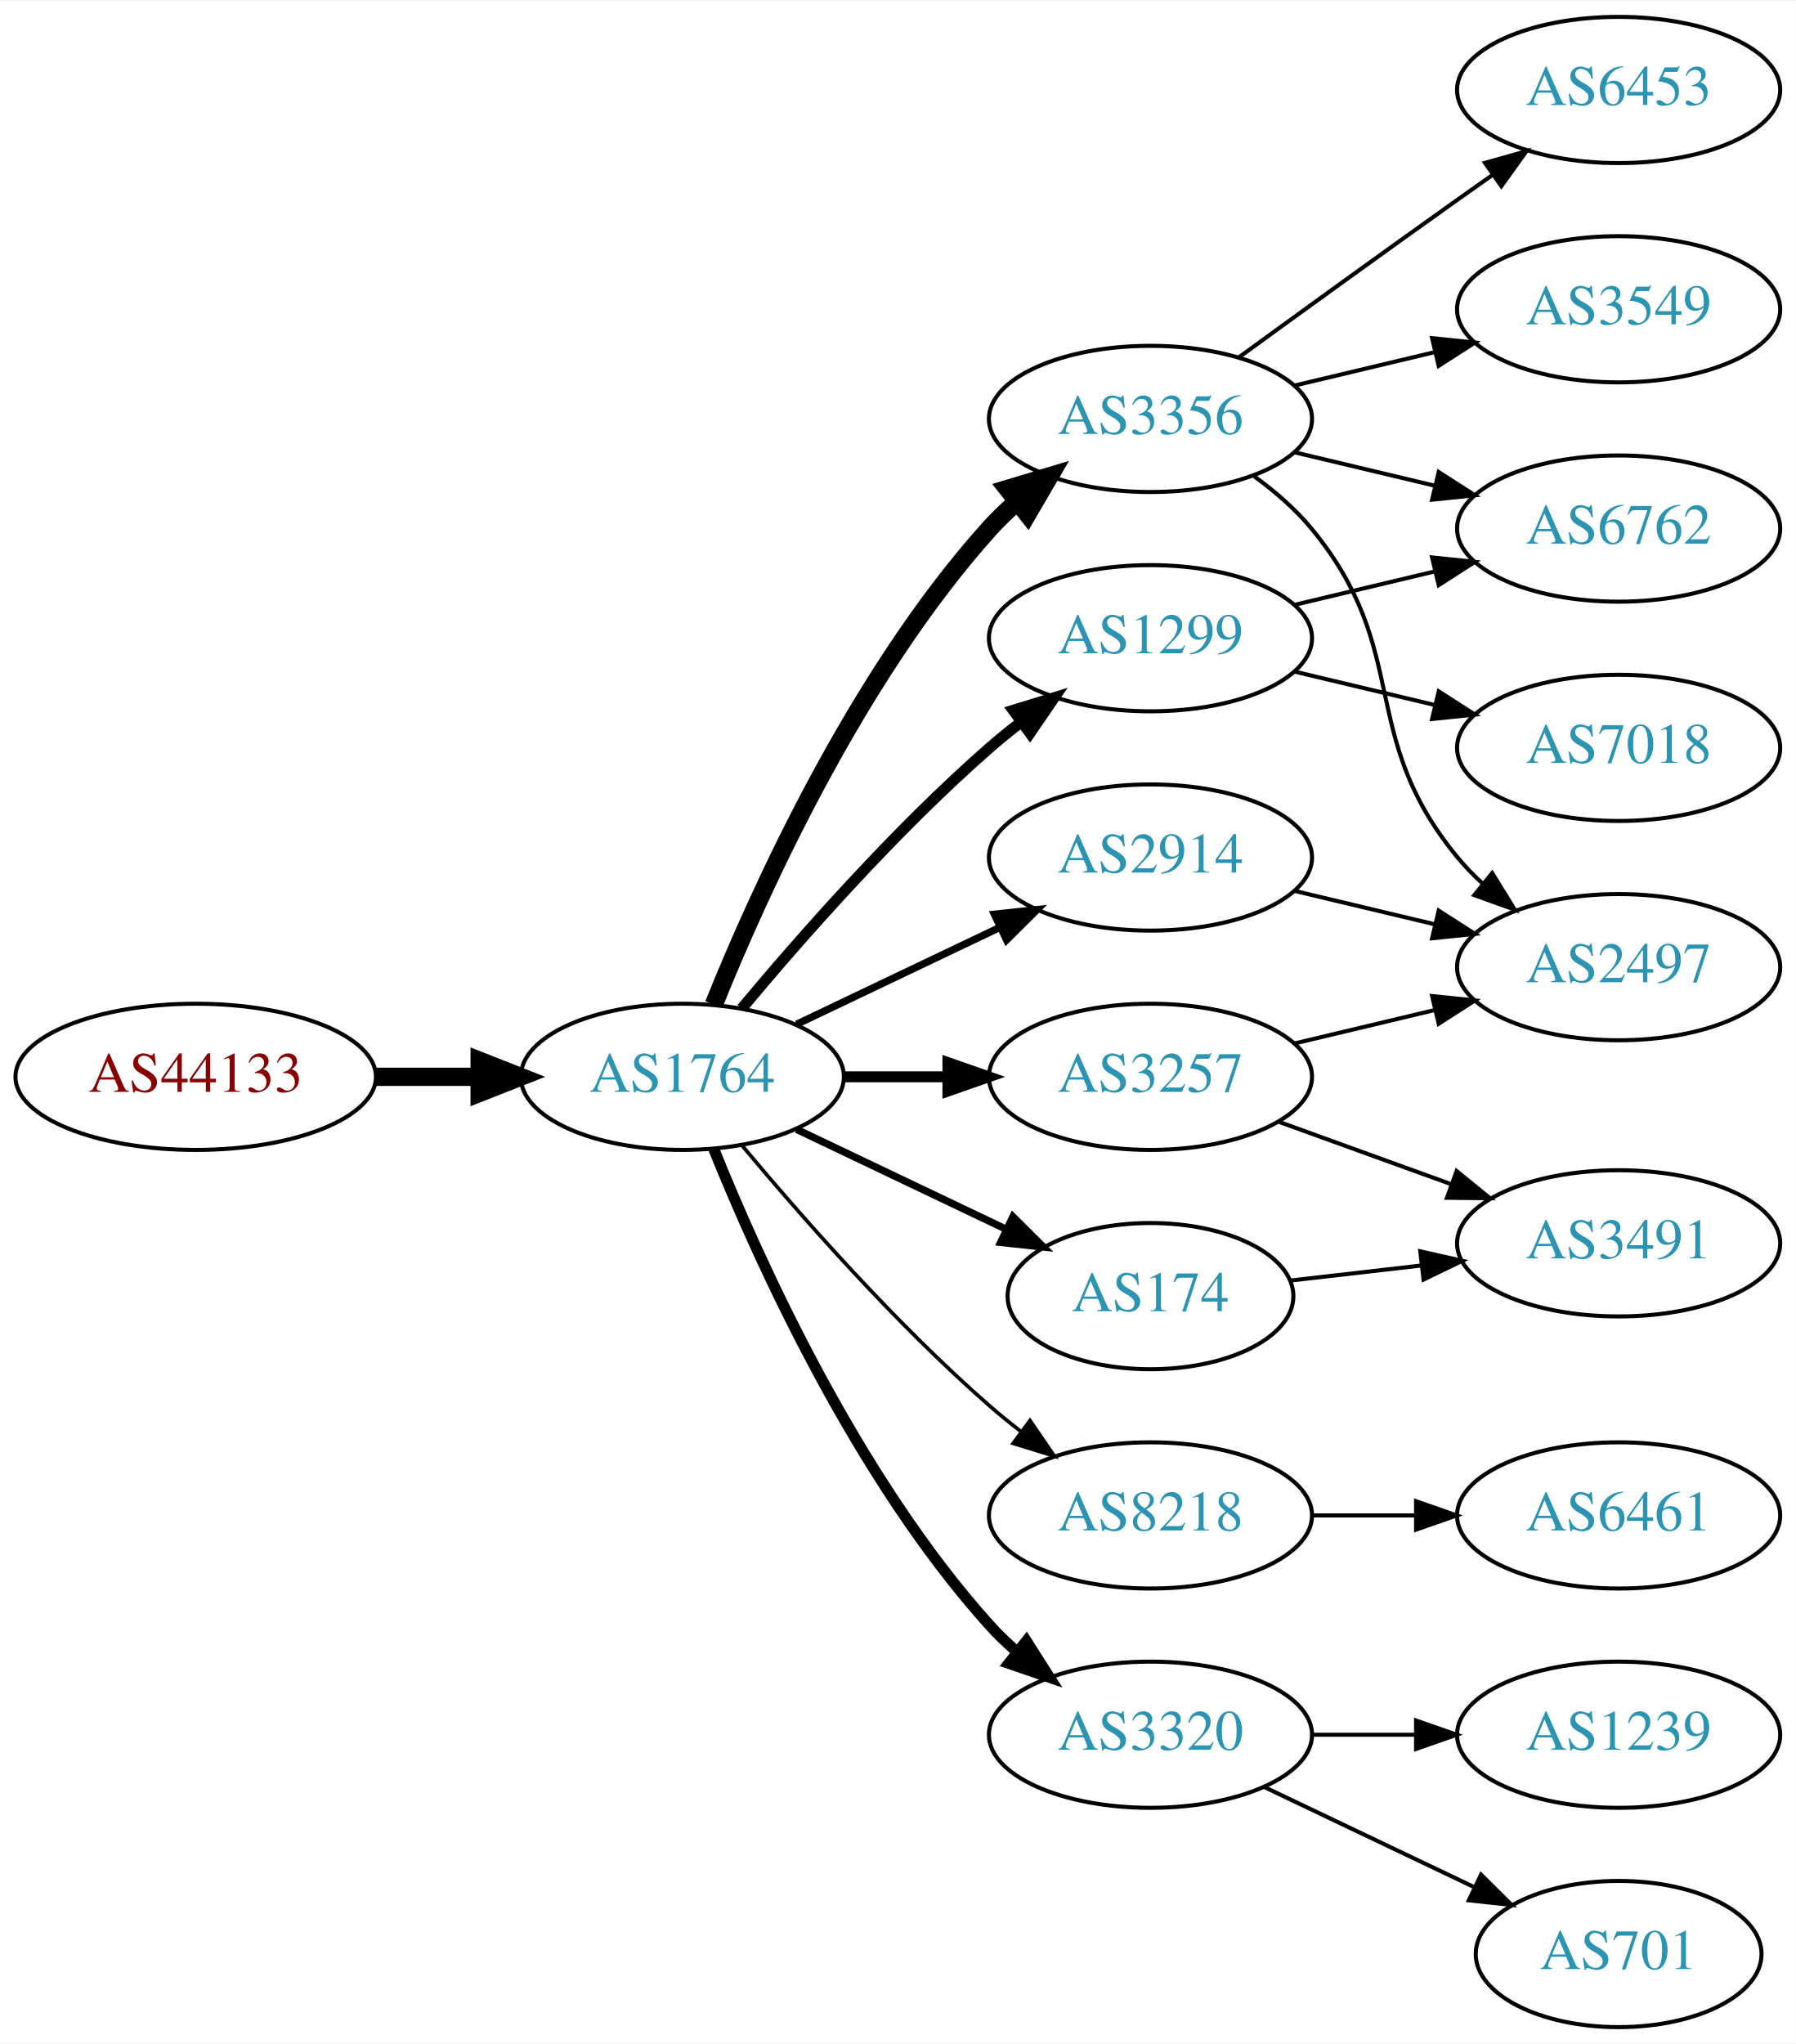
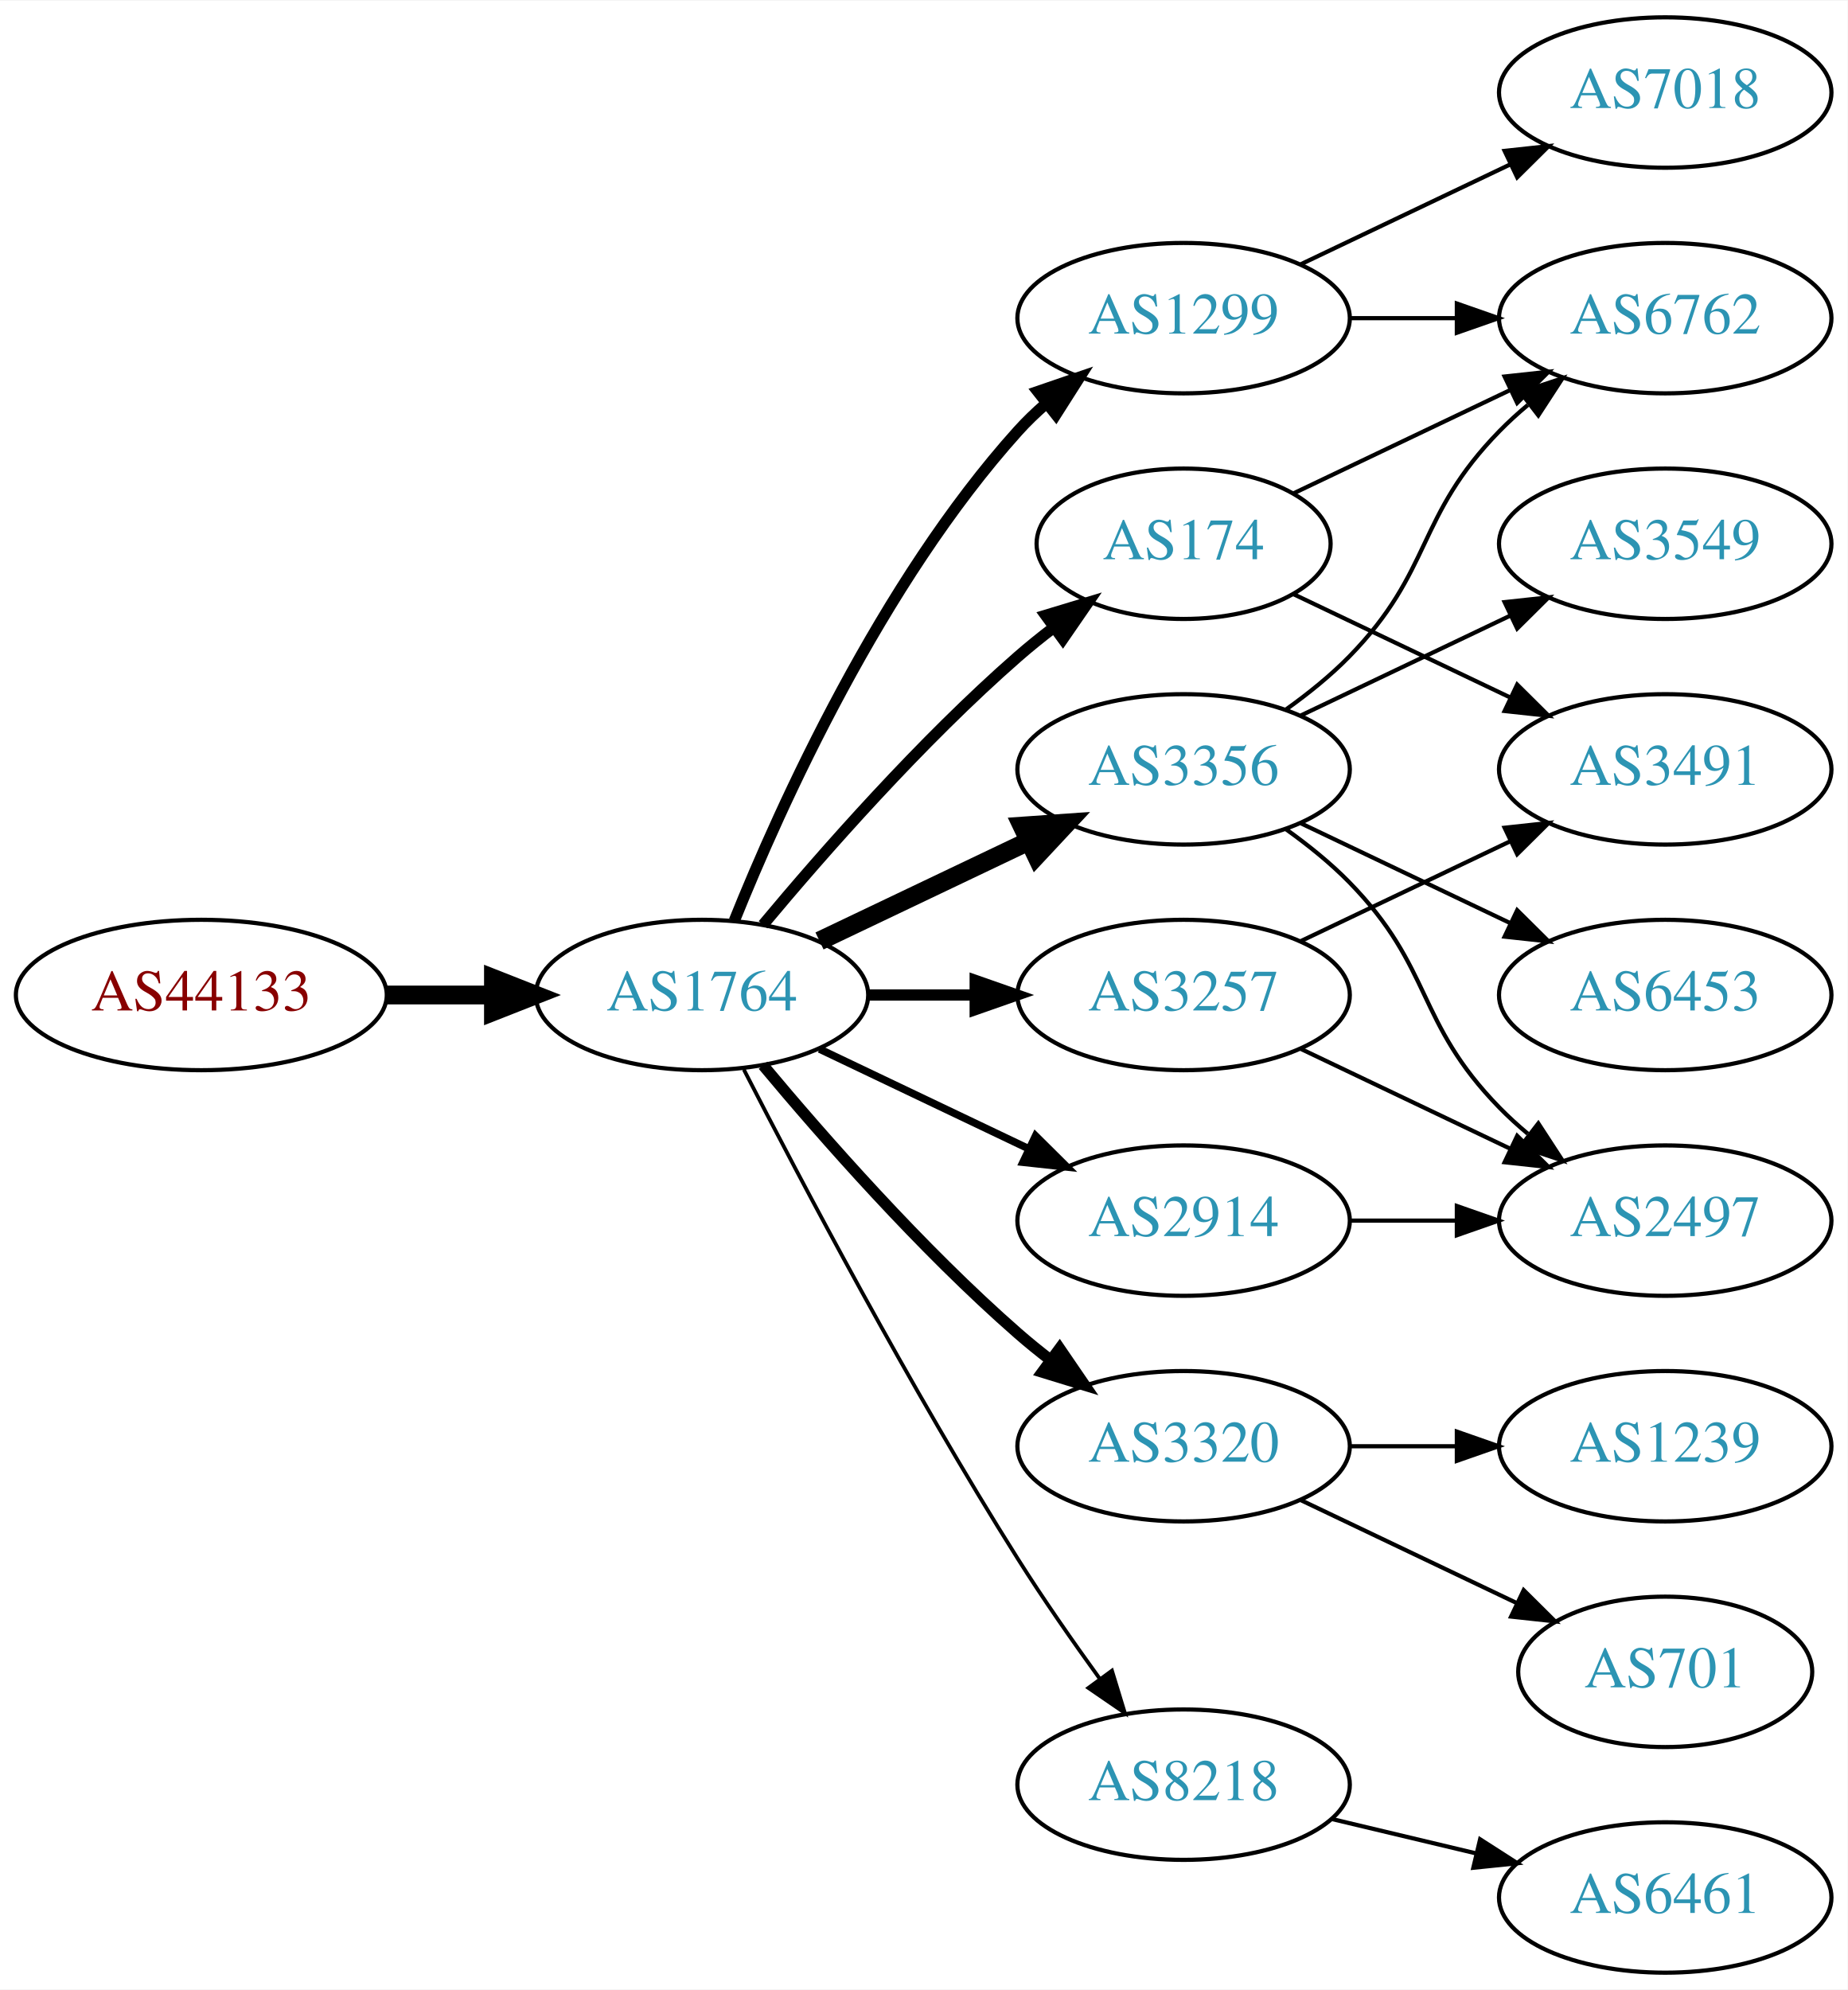
- <svg xmlns="http://www.w3.org/2000/svg" xmlns:xlink="http://www.w3.org/1999/xlink" width="442pt" height="503pt" viewBox="0.00 0.00 442.27 503.00">
-   <g id="graph0" class="graph" transform="scale(1 1) rotate(0) translate(4 499)">
-     <polygon fill="white" stroke="none" points="-4,4 -4,-499 438.271,-499 438.271,4 -4,4" />
+ <svg xmlns="http://www.w3.org/2000/svg" xmlns:xlink="http://www.w3.org/1999/xlink" width="442pt" height="476pt" viewBox="0.00 0.00 442.27 476.00">
+   <g id="graph0" class="graph" transform="scale(1 1) rotate(0) translate(4 472)">
+     <polygon fill="white" stroke="none" points="-4,4 -4,-472 438.271,-472 438.271,4 -4,4" />
    <g id="node1" class="node">
      <g id="a_node1">
        <a xlink:href="/asn/44133" xlink:title="AS44133 ~ IPAX OG [AT]">
          <ellipse fill="#ffffff" stroke="black" cx="44.196" cy="-234" rx="44.393" ry="18" />
          <text text-anchor="middle" x="44.196" y="-230.3" font-family="Times,serif" font-size="14.00" fill="#880000">AS44133</text>
        </a>
      </g>
    </g>
    <g id="node2" class="node">
      <g id="a_node2">
        <a xlink:href="/asn/1764" xlink:title="AS1764 ~ NEXTLAYER-AS [AT]">
          <ellipse fill="#ffffff" stroke="black" cx="164.039" cy="-234" rx="39.794" ry="18" />
          <text text-anchor="middle" x="164.039" y="-230.3" font-family="Times,serif" font-size="14.00" fill="#2c94b3">AS1764</text>
        </a>
      </g>
    </g>
    <g id="edge1" class="edge">
      <path fill="none" stroke="black" stroke-width="4.5" d="M88.407,-234C96.72,-234 105.482,-234 113.965,-234" />
      <polygon fill="black" stroke="black" stroke-width="4.5" points="114.123,-237.938 124.123,-234 114.123,-230.063 114.123,-237.938" />
    </g>
    <g id="node3" class="node">
      <g id="a_node3">
-         <a xlink:href="/asn/2914" xlink:title="AS2914 ~ NTT America, Inc. [US]">
+         <a xlink:href="/asn/3356" xlink:title="AS3356 ~ Level 3 Parent, LLC [US]">
          <ellipse fill="#ffffff" stroke="black" cx="279.332" cy="-288" rx="39.794" ry="18" />
-           <text text-anchor="middle" x="279.332" y="-284.3" font-family="Times,serif" font-size="14.00" fill="#2c94b3">AS2914</text>
+           <text text-anchor="middle" x="279.332" y="-284.3" font-family="Times,serif" font-size="14.00" fill="#2c94b3">AS3356</text>
        </a>
      </g>
    </g>
    <g id="edge2" class="edge">
-       <path fill="none" stroke="black" stroke-width="1.8" d="M192.175,-246.934C207.169,-254.081 225.99,-263.052 242.213,-270.785" />
-       <polygon fill="black" stroke="black" stroke-width="1.8" points="240.884,-274.028 251.417,-275.171 243.895,-267.709 240.884,-274.028" />
+       <path fill="none" stroke="black" stroke-width="4.5" d="M192.175,-246.934C207.169,-254.081 225.99,-263.052 242.213,-270.785" />
+       <polygon fill="black" stroke="black" stroke-width="4.5" points="240.695,-274.423 251.417,-275.171 244.084,-267.314 240.695,-274.423" />
    </g>
    <g id="node4" class="node">
      <g id="a_node4">
-         <a xlink:href="/asn/3356" xlink:title="AS3356 ~ Level 3 Parent, LLC [US]">
-           <ellipse fill="#ffffff" stroke="black" cx="279.332" cy="-396" rx="39.794" ry="18" />
-           <text text-anchor="middle" x="279.332" y="-392.3" font-family="Times,serif" font-size="14.00" fill="#2c94b3">AS3356</text>
+         <a xlink:href="/asn/2914" xlink:title="AS2914 ~ NTT America, Inc. [US]">
+           <ellipse fill="#ffffff" stroke="black" cx="279.332" cy="-180" rx="39.794" ry="18" />
+           <text text-anchor="middle" x="279.332" y="-176.3" font-family="Times,serif" font-size="14.00" fill="#2c94b3">AS2914</text>
        </a>
      </g>
    </g>
    <g id="edge3" class="edge">
-       <path fill="none" stroke="black" stroke-width="4.5" d="M171.786,-251.787C182.837,-279.243 206.891,-332.578 239.685,-369 241.688,-371.224 243.906,-373.363 246.239,-375.397" />
-       <polygon fill="black" stroke="black" stroke-width="4.5" points="244.166,-378.777 254.458,-381.873 249.04,-372.591 244.166,-378.777" />
+       <path fill="none" stroke="black" stroke-width="1.8" d="M192.175,-221.066C207.169,-213.919 225.99,-204.948 242.213,-197.215" />
+       <polygon fill="black" stroke="black" stroke-width="1.8" points="243.895,-200.291 251.417,-192.829 240.884,-193.972 243.895,-200.291" />
    </g>
    <g id="node5" class="node">
      <g id="a_node5">
-         <a xlink:href="/asn/8218" xlink:title="AS8218 ~ legacy Neotelecoms [FR]">
-           <ellipse fill="#ffffff" stroke="black" cx="279.332" cy="-126" rx="39.794" ry="18" />
-           <text text-anchor="middle" x="279.332" y="-122.3" font-family="Times,serif" font-size="14.00" fill="#2c94b3">AS8218</text>
+         <a xlink:href="/asn/1299" xlink:title="AS1299 ~ Telia Carrier [EU]">
+           <ellipse fill="#ffffff" stroke="black" cx="279.332" cy="-396" rx="39.794" ry="18" />
+           <text text-anchor="middle" x="279.332" y="-392.3" font-family="Times,serif" font-size="14.00" fill="#2c94b3">AS1299</text>
        </a>
      </g>
    </g>
    <g id="edge4" class="edge">
-       <path fill="none" stroke="black" stroke-width="0.9" d="M178.669,-217.183C192.951,-200.071 216.498,-173.255 239.685,-153 242.151,-150.846 244.789,-148.706 247.487,-146.628" />
-       <polygon fill="black" stroke="black" stroke-width="0.9" points="249.66,-149.375 255.641,-140.63 245.512,-143.736 249.66,-149.375" />
+       <path fill="none" stroke="black" stroke-width="2.7" d="M171.786,-251.787C182.837,-279.243 206.891,-332.578 239.685,-369 241.688,-371.224 243.906,-373.363 246.239,-375.397" />
+       <polygon fill="black" stroke="black" stroke-width="2.7" points="244.437,-378.433 254.458,-381.873 248.769,-372.935 244.437,-378.433" />
    </g>
    <g id="node6" class="node">
      <g id="a_node6">
        <a xlink:href="/asn/3257" xlink:title="AS3257 ~ GTT [DE]">
          <ellipse fill="#ffffff" stroke="black" cx="279.332" cy="-234" rx="39.794" ry="18" />
          <text text-anchor="middle" x="279.332" y="-230.3" font-family="Times,serif" font-size="14.00" fill="#2c94b3">AS3257</text>
        </a>
      </g>
    </g>
    <g id="edge5" class="edge">
      <path fill="none" stroke="black" stroke-width="2.7" d="M203.711,-234C211.914,-234 220.678,-234 229.21,-234" />
      <polygon fill="black" stroke="black" stroke-width="2.7" points="229.449,-237.5 239.449,-234 229.449,-230.5 229.449,-237.5" />
    </g>
    <g id="node7" class="node">
      <g id="a_node7">
-         <a xlink:href="/asn/1299" xlink:title="AS1299 ~ Telia Carrier [EU]">
-           <ellipse fill="#ffffff" stroke="black" cx="279.332" cy="-342" rx="39.794" ry="18" />
-           <text text-anchor="middle" x="279.332" y="-338.3" font-family="Times,serif" font-size="14.00" fill="#2c94b3">AS1299</text>
+         <a xlink:href="/asn/3320" xlink:title="AS3320 ~ DTAG [DE]">
+           <ellipse fill="#ffffff" stroke="black" cx="279.332" cy="-126" rx="39.794" ry="18" />
+           <text text-anchor="middle" x="279.332" y="-122.3" font-family="Times,serif" font-size="14.00" fill="#2c94b3">AS3320</text>
        </a>
      </g>
    </g>
    <g id="edge6" class="edge">
-       <path fill="none" stroke="black" stroke-width="2.7" d="M178.669,-250.817C192.951,-267.929 216.498,-294.745 239.685,-315 242.151,-317.154 244.789,-319.294 247.487,-321.372" />
-       <polygon fill="black" stroke="black" stroke-width="2.7" points="245.512,-324.264 255.641,-327.37 249.66,-318.625 245.512,-324.264" />
+       <path fill="none" stroke="black" stroke-width="2.7" d="M178.669,-217.183C192.951,-200.071 216.498,-173.255 239.685,-153 242.151,-150.846 244.789,-148.706 247.487,-146.628" />
+       <polygon fill="black" stroke="black" stroke-width="2.7" points="249.66,-149.375 255.641,-140.63 245.512,-143.736 249.66,-149.375" />
    </g>
    <g id="node8" class="node">
      <g id="a_node8">
-         <a xlink:href="/asn/3320" xlink:title="AS3320 ~ DTAG [DE]">
-           <ellipse fill="#ffffff" stroke="black" cx="279.332" cy="-72" rx="39.794" ry="18" />
-           <text text-anchor="middle" x="279.332" y="-68.3" font-family="Times,serif" font-size="14.00" fill="#2c94b3">AS3320</text>
+         <a xlink:href="/asn/174" xlink:title="AS174 ~ Cogent Communications [US]">
+           <ellipse fill="#ffffff" stroke="black" cx="279.332" cy="-342" rx="35.194" ry="18" />
+           <text text-anchor="middle" x="279.332" y="-338.3" font-family="Times,serif" font-size="14.00" fill="#2c94b3">AS174</text>
        </a>
      </g>
    </g>
    <g id="edge7" class="edge">
-       <path fill="none" stroke="black" stroke-width="2.7" d="M171.786,-216.213C182.837,-188.757 206.891,-135.422 239.685,-99 241.688,-96.776 243.906,-94.637 246.239,-92.603" />
-       <polygon fill="black" stroke="black" stroke-width="2.7" points="248.769,-95.065 254.458,-86.127 244.437,-89.567 248.769,-95.065" />
+       <path fill="none" stroke="black" stroke-width="2.7" d="M178.669,-250.817C192.951,-267.929 216.498,-294.745 239.685,-315 242.355,-317.332 245.228,-319.648 248.158,-321.886" />
+       <polygon fill="black" stroke="black" stroke-width="2.7" points="246.309,-324.87 256.449,-327.939 250.436,-319.216 246.309,-324.87" />
    </g>
    <g id="node9" class="node">
      <g id="a_node9">
-         <a xlink:href="/asn/174" xlink:title="AS174 ~ Cogent Communications [US]">
-           <ellipse fill="#ffffff" stroke="black" cx="279.332" cy="-180" rx="35.194" ry="18" />
-           <text text-anchor="middle" x="279.332" y="-176.3" font-family="Times,serif" font-size="14.00" fill="#2c94b3">AS174</text>
+         <a xlink:href="/asn/8218" xlink:title="AS8218 ~ legacy Neotelecoms [FR]">
+           <ellipse fill="#ffffff" stroke="black" cx="279.332" cy="-45" rx="39.794" ry="18" />
+           <text text-anchor="middle" x="279.332" y="-41.3" font-family="Times,serif" font-size="14.00" fill="#2c94b3">AS8218</text>
        </a>
      </g>
    </g>
    <g id="edge8" class="edge">
-       <path fill="none" stroke="black" stroke-width="1.8" d="M192.175,-221.066C207.607,-213.71 227.092,-204.423 243.628,-196.541" />
-       <polygon fill="black" stroke="black" stroke-width="1.8" points="245.448,-199.551 252.969,-192.089 242.436,-193.232 245.448,-199.551" />
-     </g>
-     <g id="node12" class="node">
-       <g id="a_node12">
-         <a xlink:href="/asn/2497" xlink:title="AS2497 ~ Internet Initiative Japan Inc. [JP]">
-           <ellipse fill="#ffffff" stroke="black" cx="394.625" cy="-261" rx="39.794" ry="18" />
-           <text text-anchor="middle" x="394.625" y="-257.3" font-family="Times,serif" font-size="14.00" fill="#2c94b3">AS2497</text>
-         </a>
-       </g>
-     </g>
-     <g id="edge20" class="edge">
-       <path fill="none" stroke="black" d="M314.939,-279.752C325.81,-277.162 337.964,-274.265 349.407,-271.538" />
-       <polygon fill="black" stroke="black" points="350.313,-274.92 359.229,-269.197 348.69,-268.111 350.313,-274.92" />
+       <path fill="none" stroke="black" stroke-width="0.9" d="M174.065,-216.148C187.501,-189.945 213.95,-139.763 239.685,-99 245.748,-89.396 252.868,-79.187 259.333,-70.261" />
+       <polygon fill="black" stroke="black" stroke-width="0.9" points="262.185,-72.291 265.276,-62.157 256.54,-68.152 262.185,-72.291" />
    </g>
    <g id="node10" class="node">
      <g id="a_node10">
        <a xlink:href="/asn/6762" xlink:title="AS6762 ~ TELECOM ITALIA SPARKLE S.p.A. [IT]">
-           <ellipse fill="#ffffff" stroke="black" cx="394.625" cy="-369" rx="39.794" ry="18" />
-           <text text-anchor="middle" x="394.625" y="-365.3" font-family="Times,serif" font-size="14.00" fill="#2c94b3">AS6762</text>
+           <ellipse fill="#ffffff" stroke="black" cx="394.625" cy="-396" rx="39.794" ry="18" />
+           <text text-anchor="middle" x="394.625" y="-392.3" font-family="Times,serif" font-size="14.00" fill="#2c94b3">AS6762</text>
        </a>
      </g>
    </g>
    <g id="edge9" class="edge">
-       <path fill="none" stroke="black" d="M314.939,-387.752C325.81,-385.162 337.964,-382.265 349.407,-379.538" />
-       <polygon fill="black" stroke="black" points="350.313,-382.92 359.229,-377.197 348.69,-376.111 350.313,-382.92" />
+       <path fill="none" stroke="black" d="M303.926,-302.389C309.182,-306.148 314.513,-310.437 318.978,-315 339.151,-335.617 334.806,-348.383 354.978,-369 357.071,-371.139 359.354,-373.218 361.731,-375.21" />
+       <polygon fill="black" stroke="black" points="359.974,-378.275 370.031,-381.611 364.249,-372.732 359.974,-378.275" />
    </g>
    <g id="node11" class="node">
      <g id="a_node11">
-         <a xlink:href="/asn/6453" xlink:title="AS6453 ~ TATA COMMUNICATIONS (AMERICA) INC [US]">
-           <ellipse fill="#ffffff" stroke="black" cx="394.625" cy="-477" rx="39.794" ry="18" />
-           <text text-anchor="middle" x="394.625" y="-473.3" font-family="Times,serif" font-size="14.00" fill="#2c94b3">AS6453</text>
+         <a xlink:href="/asn/2497" xlink:title="AS2497 ~ Internet Initiative Japan Inc. [JP]">
+           <ellipse fill="#ffffff" stroke="black" cx="394.625" cy="-180" rx="39.794" ry="18" />
+           <text text-anchor="middle" x="394.625" y="-176.3" font-family="Times,serif" font-size="14.00" fill="#2c94b3">AS2497</text>
        </a>
      </g>
    </g>
    <g id="edge10" class="edge">
-       <path fill="none" stroke="black" d="M301.18,-411.222C316.114,-422.091 336.727,-437.025 354.978,-450 357.799,-452.005 360.742,-454.085 363.69,-456.159" />
-       <polygon fill="black" stroke="black" points="361.717,-459.05 371.914,-461.926 365.736,-453.319 361.717,-459.05" />
+       <path fill="none" stroke="black" d="M303.926,-273.611C309.182,-269.852 314.513,-265.563 318.978,-261 339.151,-240.383 334.806,-227.617 354.978,-207 357.071,-204.861 359.354,-202.782 361.731,-200.79" />
+       <polygon fill="black" stroke="black" points="364.249,-203.268 370.031,-194.389 359.974,-197.725 364.249,-203.268" />
+     </g>
+     <g id="node12" class="node">
+       <g id="a_node12">
+         <a xlink:href="/asn/3549" xlink:title="AS3549 ~ Level 3 Parent, LLC [US]">
+           <ellipse fill="#ffffff" stroke="black" cx="394.625" cy="-342" rx="39.794" ry="18" />
+           <text text-anchor="middle" x="394.625" y="-338.3" font-family="Times,serif" font-size="14.00" fill="#2c94b3">AS3549</text>
+         </a>
+       </g>
    </g>
    <g id="edge11" class="edge">
-       <path fill="none" stroke="black" d="M304.912,-381.844C310.007,-378.128 315.02,-373.799 318.978,-369 344.043,-338.606 329.913,-318.394 354.978,-288 356.833,-285.75 358.92,-283.604 361.139,-281.576" />
-       <polygon fill="black" stroke="black" points="363.488,-284.177 369.044,-275.156 359.075,-278.744 363.488,-284.177" />
+       <path fill="none" stroke="black" d="M307.468,-300.934C322.462,-308.081 341.283,-317.052 357.506,-324.785" />
+       <polygon fill="black" stroke="black" points="356.177,-328.028 366.71,-329.171 359.188,-321.709 356.177,-328.028" />
    </g>
    <g id="node13" class="node">
      <g id="a_node13">
-         <a xlink:href="/asn/3549" xlink:title="AS3549 ~ Level 3 Parent, LLC [US]">
-           <ellipse fill="#ffffff" stroke="black" cx="394.625" cy="-423" rx="39.794" ry="18" />
-           <text text-anchor="middle" x="394.625" y="-419.3" font-family="Times,serif" font-size="14.00" fill="#2c94b3">AS3549</text>
+         <a xlink:href="/asn/6453" xlink:title="AS6453 ~ TATA COMMUNICATIONS (AMERICA) INC [US]">
+           <ellipse fill="#ffffff" stroke="black" cx="394.625" cy="-234" rx="39.794" ry="18" />
+           <text text-anchor="middle" x="394.625" y="-230.3" font-family="Times,serif" font-size="14.00" fill="#2c94b3">AS6453</text>
        </a>
      </g>
    </g>
    <g id="edge12" class="edge">
-       <path fill="none" stroke="black" d="M314.939,-404.248C325.81,-406.838 337.964,-409.735 349.407,-412.462" />
-       <polygon fill="black" stroke="black" points="348.69,-415.889 359.229,-414.803 350.313,-409.08 348.69,-415.889" />
+       <path fill="none" stroke="black" d="M307.468,-275.066C322.462,-267.919 341.283,-258.948 357.506,-251.215" />
+       <polygon fill="black" stroke="black" points="359.188,-254.291 366.71,-246.829 356.177,-247.972 359.188,-254.291" />
+     </g>
+     <g id="edge22" class="edge">
+       <path fill="none" stroke="black" d="M319.004,-180C327.207,-180 335.971,-180 344.503,-180" />
+       <polygon fill="black" stroke="black" points="344.742,-183.5 354.742,-180 344.742,-176.5 344.742,-183.5" />
+     </g>
+     <g id="edge15" class="edge">
+       <path fill="none" stroke="black" d="M319.004,-396C327.207,-396 335.971,-396 344.503,-396" />
+       <polygon fill="black" stroke="black" points="344.742,-399.5 354.742,-396 344.742,-392.5 344.742,-399.5" />
+     </g>
+     <g id="node15" class="node">
+       <g id="a_node15">
+         <a xlink:href="/asn/7018" xlink:title="AS7018 ~ AT&amp;T Services, Inc. [US]">
+           <ellipse fill="#ffffff" stroke="black" cx="394.625" cy="-450" rx="39.794" ry="18" />
+           <text text-anchor="middle" x="394.625" y="-446.3" font-family="Times,serif" font-size="14.00" fill="#2c94b3">AS7018</text>
+         </a>
+       </g>
+     </g>
+     <g id="edge16" class="edge">
+       <path fill="none" stroke="black" d="M307.468,-408.934C322.462,-416.081 341.283,-425.052 357.506,-432.785" />
+       <polygon fill="black" stroke="black" points="356.177,-436.028 366.71,-437.171 359.188,-429.709 356.177,-436.028" />
+     </g>
+     <g id="edge14" class="edge">
+       <path fill="none" stroke="black" d="M307.468,-221.066C322.462,-213.919 341.283,-204.948 357.506,-197.215" />
+       <polygon fill="black" stroke="black" points="359.188,-200.291 366.71,-192.829 356.177,-193.972 359.188,-200.291" />
    </g>
    <g id="node14" class="node">
      <g id="a_node14">
-         <a xlink:href="/asn/6461" xlink:title="AS6461 ~ Zayo Bandwidth [US]">
-           <ellipse fill="#ffffff" stroke="black" cx="394.625" cy="-126" rx="39.794" ry="18" />
-           <text text-anchor="middle" x="394.625" y="-122.3" font-family="Times,serif" font-size="14.00" fill="#2c94b3">AS6461</text>
+         <a xlink:href="/asn/3491" xlink:title="AS3491 ~ PCCW Global, Inc. [US]">
+           <ellipse fill="#ffffff" stroke="black" cx="394.625" cy="-288" rx="39.794" ry="18" />
+           <text text-anchor="middle" x="394.625" y="-284.3" font-family="Times,serif" font-size="14.00" fill="#2c94b3">AS3491</text>
        </a>
      </g>
    </g>
    <g id="edge13" class="edge">
-       <path fill="none" stroke="black" d="M319.004,-126C327.207,-126 335.971,-126 344.503,-126" />
-       <polygon fill="black" stroke="black" points="344.742,-129.5 354.742,-126 344.742,-122.5 344.742,-129.5" />
-     </g>
-     <g id="edge14" class="edge">
-       <path fill="none" stroke="black" d="M314.939,-242.248C325.81,-244.838 337.964,-247.735 349.407,-250.462" />
-       <polygon fill="black" stroke="black" points="348.69,-253.889 359.229,-252.803 350.313,-247.08 348.69,-253.889" />
-     </g>
-     <g id="node15" class="node">
-       <g id="a_node15">
-         <a xlink:href="/asn/3491" xlink:title="AS3491 ~ PCCW Global, Inc. [US]">
-           <ellipse fill="#ffffff" stroke="black" cx="394.625" cy="-193" rx="39.794" ry="18" />
-           <text text-anchor="middle" x="394.625" y="-189.3" font-family="Times,serif" font-size="14.00" fill="#2c94b3">AS3491</text>
-         </a>
-       </g>
-     </g>
-     <g id="edge15" class="edge">
-       <path fill="none" stroke="black" d="M310.99,-222.905C323.963,-218.21 339.256,-212.676 353.137,-207.652" />
-       <polygon fill="black" stroke="black" points="354.729,-210.798 362.941,-204.104 352.347,-204.216 354.729,-210.798" />
-     </g>
-     <g id="edge16" class="edge">
-       <path fill="none" stroke="black" d="M314.939,-350.248C325.81,-352.838 337.964,-355.735 349.407,-358.462" />
-       <polygon fill="black" stroke="black" points="348.69,-361.889 359.229,-360.803 350.313,-355.08 348.69,-361.889" />
+       <path fill="none" stroke="black" d="M307.468,-246.934C322.462,-254.081 341.283,-263.052 357.506,-270.785" />
+       <polygon fill="black" stroke="black" points="356.177,-274.028 366.71,-275.171 359.188,-267.709 356.177,-274.028" />
    </g>
    <g id="node16" class="node">
      <g id="a_node16">
-         <a xlink:href="/asn/7018" xlink:title="AS7018 ~ AT&amp;T Services, Inc. [US]">
-           <ellipse fill="#ffffff" stroke="black" cx="394.625" cy="-315" rx="39.794" ry="18" />
-           <text text-anchor="middle" x="394.625" y="-311.3" font-family="Times,serif" font-size="14.00" fill="#2c94b3">AS7018</text>
+         <a xlink:href="/asn/701" xlink:title="AS701 ~ UUNET [US]">
+           <ellipse fill="#ffffff" stroke="black" cx="394.625" cy="-72" rx="35.194" ry="18" />
+           <text text-anchor="middle" x="394.625" y="-68.3" font-family="Times,serif" font-size="14.00" fill="#2c94b3">AS701</text>
        </a>
      </g>
    </g>
    <g id="edge17" class="edge">
-       <path fill="none" stroke="black" d="M314.939,-333.752C325.81,-331.162 337.964,-328.265 349.407,-325.538" />
-       <polygon fill="black" stroke="black" points="350.313,-328.92 359.229,-323.197 348.69,-322.111 350.313,-328.92" />
+       <path fill="none" stroke="black" d="M307.468,-113.066C322.9,-105.71 342.385,-96.423 358.92,-88.541" />
+       <polygon fill="black" stroke="black" points="360.741,-91.551 368.262,-84.089 357.729,-85.232 360.741,-91.551" />
    </g>
    <g id="node17" class="node">
      <g id="a_node17">
        <a xlink:href="/asn/1239" xlink:title="AS1239 ~ Sprint [US]">
-           <ellipse fill="#ffffff" stroke="black" cx="394.625" cy="-72" rx="39.794" ry="18" />
-           <text text-anchor="middle" x="394.625" y="-68.3" font-family="Times,serif" font-size="14.00" fill="#2c94b3">AS1239</text>
+           <ellipse fill="#ffffff" stroke="black" cx="394.625" cy="-126" rx="39.794" ry="18" />
+           <text text-anchor="middle" x="394.625" y="-122.3" font-family="Times,serif" font-size="14.00" fill="#2c94b3">AS1239</text>
        </a>
      </g>
    </g>
    <g id="edge18" class="edge">
-       <path fill="none" stroke="black" d="M319.004,-72C327.207,-72 335.971,-72 344.503,-72" />
-       <polygon fill="black" stroke="black" points="344.742,-75.5 354.742,-72 344.742,-68.5 344.742,-75.5" />
+       <path fill="none" stroke="black" d="M319.004,-126C327.207,-126 335.971,-126 344.503,-126" />
+       <polygon fill="black" stroke="black" points="344.742,-129.5 354.742,-126 344.742,-122.5 344.742,-129.5" />
+     </g>
+     <g id="edge20" class="edge">
+       <path fill="none" stroke="black" d="M305.757,-354.119C321.059,-361.413 340.783,-370.814 357.665,-378.86" />
+       <polygon fill="black" stroke="black" points="356.172,-382.026 366.705,-383.169 359.184,-375.707 356.172,-382.026" />
+     </g>
+     <g id="edge19" class="edge">
+       <path fill="none" stroke="black" d="M305.757,-329.881C321.059,-322.587 340.783,-313.186 357.665,-305.14" />
+       <polygon fill="black" stroke="black" points="359.184,-308.293 366.705,-300.831 356.172,-301.974 359.184,-308.293" />
    </g>
    <g id="node18" class="node">
      <g id="a_node18">
-         <a xlink:href="/asn/701" xlink:title="AS701 ~ UUNET [US]">
-           <ellipse fill="#ffffff" stroke="black" cx="394.625" cy="-18" rx="35.194" ry="18" />
-           <text text-anchor="middle" x="394.625" y="-14.3" font-family="Times,serif" font-size="14.00" fill="#2c94b3">AS701</text>
-         </a>
-       </g>
-     </g>
-     <g id="edge19" class="edge">
-       <path fill="none" stroke="black" d="M307.468,-59.066C322.9,-51.71 342.385,-42.423 358.92,-34.541" />
-       <polygon fill="black" stroke="black" points="360.741,-37.551 368.262,-30.089 357.729,-31.232 360.741,-37.551" />
+         <a xlink:href="/asn/6461" xlink:title="AS6461 ~ Zayo Bandwidth [US]">
+           <ellipse fill="#ffffff" stroke="black" cx="394.625" cy="-18" rx="39.794" ry="18" />
+           <text text-anchor="middle" x="394.625" y="-14.3" font-family="Times,serif" font-size="14.00" fill="#2c94b3">AS6461</text>
+         </a>
+       </g>
    </g>
    <g id="edge21" class="edge">
-       <path fill="none" stroke="black" d="M313.71,-183.83C323.801,-184.988 335.084,-186.283 345.919,-187.526" />
-       <polygon fill="black" stroke="black" points="345.782,-191.033 356.116,-188.696 346.58,-184.079 345.782,-191.033" />
+       <path fill="none" stroke="black" d="M314.939,-36.752C325.81,-34.162 337.964,-31.265 349.407,-28.538" />
+       <polygon fill="black" stroke="black" points="350.313,-31.92 359.229,-26.197 348.69,-25.111 350.313,-31.92" />
    </g>
  </g>
</svg>
